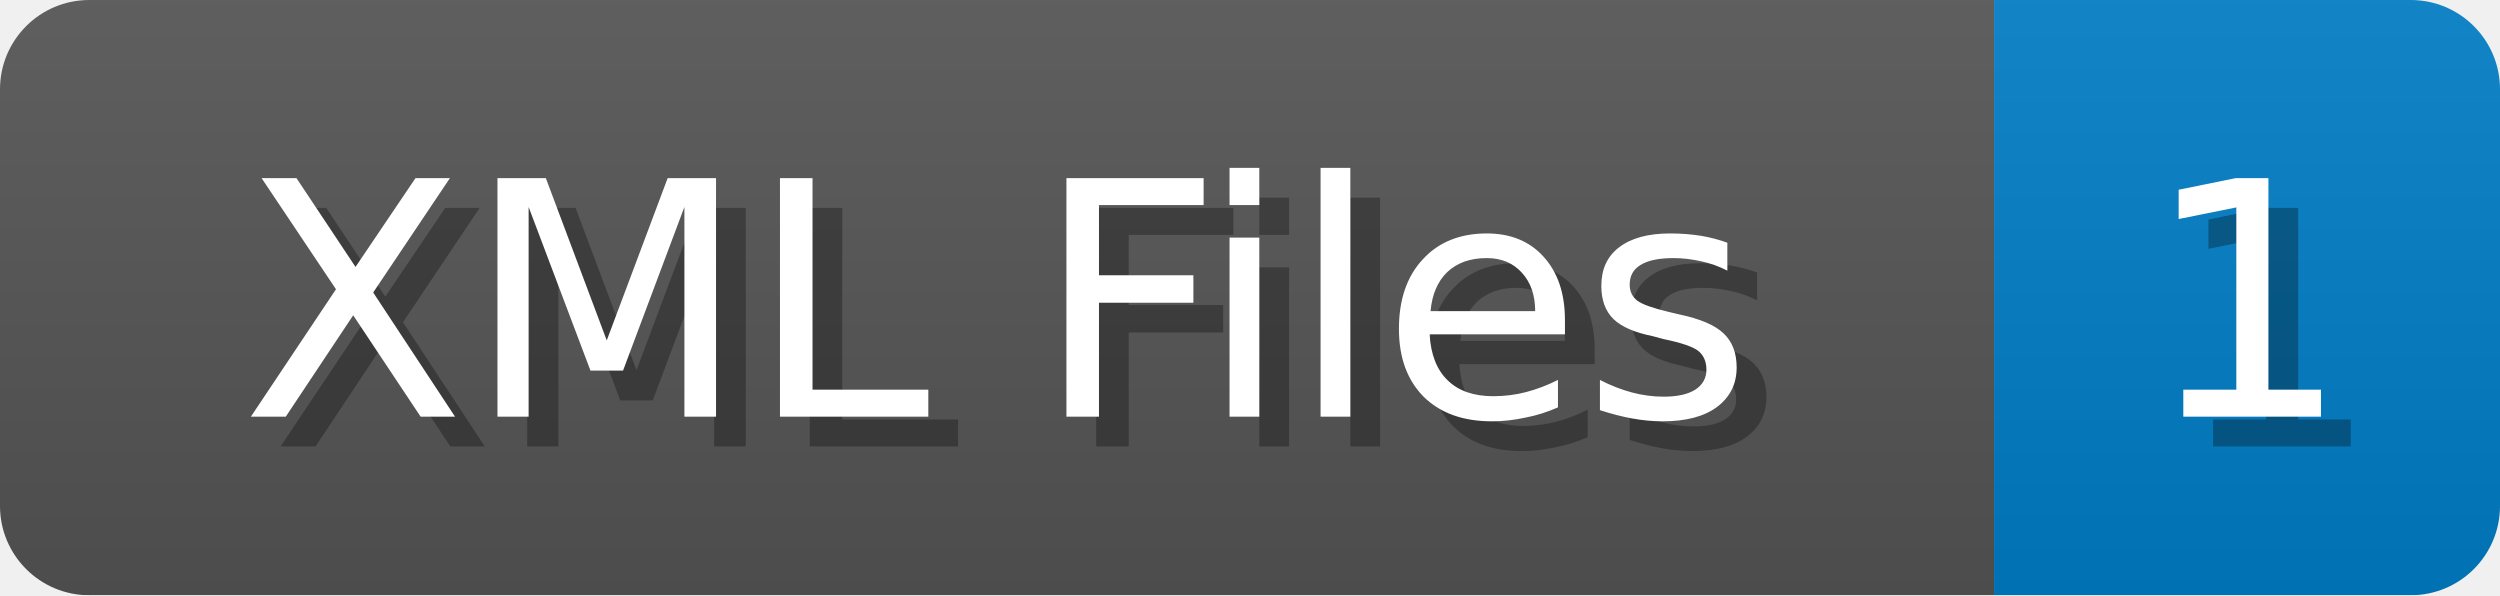
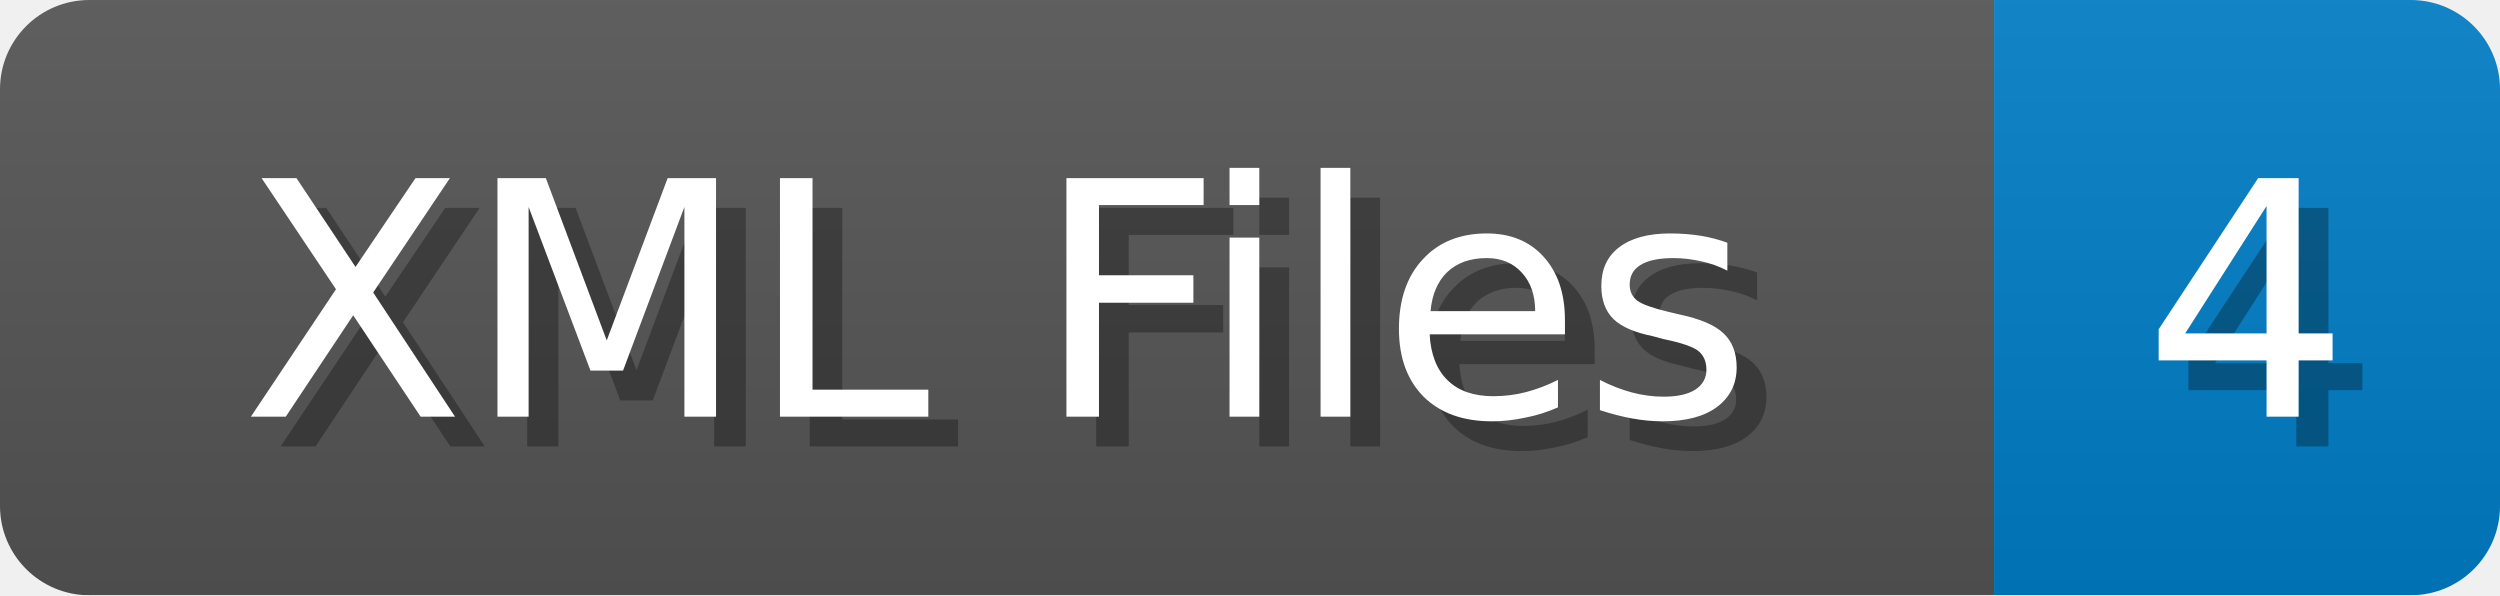
<svg xmlns="http://www.w3.org/2000/svg" width="84" height="20">
  <linearGradient id="b" x2="0" y2="100%">
    <stop offset="0" stop-color="#bbb" stop-opacity=".1" />
    <stop offset="1" stop-opacity=".1" />
  </linearGradient>
  <mask id="anybadge_1">
    <rect width="84" height="20" rx="3" fill="#fff" />
  </mask>
  <g mask="url(#anybadge_1)">
    <path fill="#555" d="M0 0h67v20H0z" />
    <path fill="#007ec6" d="M67 0h17v20H67z" />
    <path fill="url(#b)" d="M0 0h84v20H0z" />
  </g>
  <g fill="#fff" text-anchor="middle" font-family="DejaVu Sans,Verdana,Geneva,sans-serif" font-size="11">
    <text x="34.5" y="15" fill="#010101" fill-opacity=".3">XML Files</text>
    <text x="33.5" y="14">XML Files</text>
  </g>
  <g fill="#fff" text-anchor="middle" font-family="DejaVu Sans,Verdana,Geneva,sans-serif" font-size="11">
-     <text x="76.5" y="15" fill="#010101" fill-opacity=".3">1</text>
-     <text x="75.5" y="14">1</text>
+     <text x="76.5" y="15" fill="#010101" fill-opacity=".3">4</text>
+     <text x="75.5" y="14">4</text>
  </g>
</svg>
